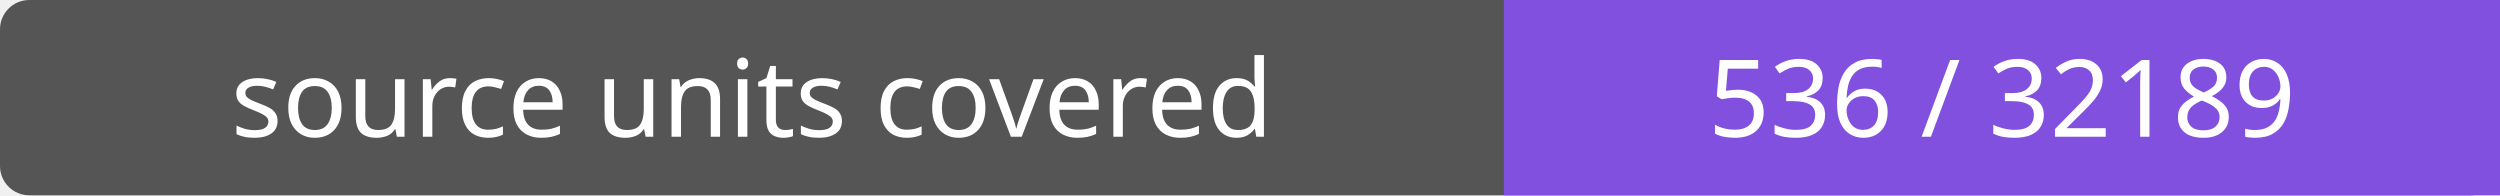
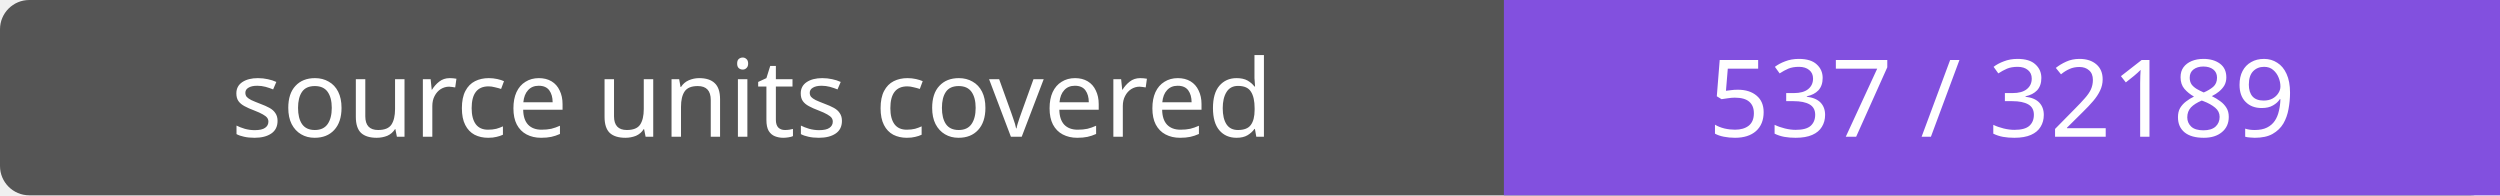
- <svg xmlns="http://www.w3.org/2000/svg" width="256" height="20" role="img" aria-label="source units covered: 536 / 32189">
+ <svg xmlns="http://www.w3.org/2000/svg" width="256" height="20" role="img" aria-label="source units covered: 537 / 32189">
  <rect width="256" height="20" rx="3" fill="#555" />
  <path fill="#8250df" d="M154 0h102v20H154z" />
  <g fill="#fff" text-anchor="middle" font-family="Verdana,sans-serif" font-size="11">
    <text x="77.0" y="14">source units covered</text>
-     <text x="205.0" y="14">536 / 32189</text>
+     <text x="205.0" y="14">537 / 32189</text>
  </g>
</svg>
